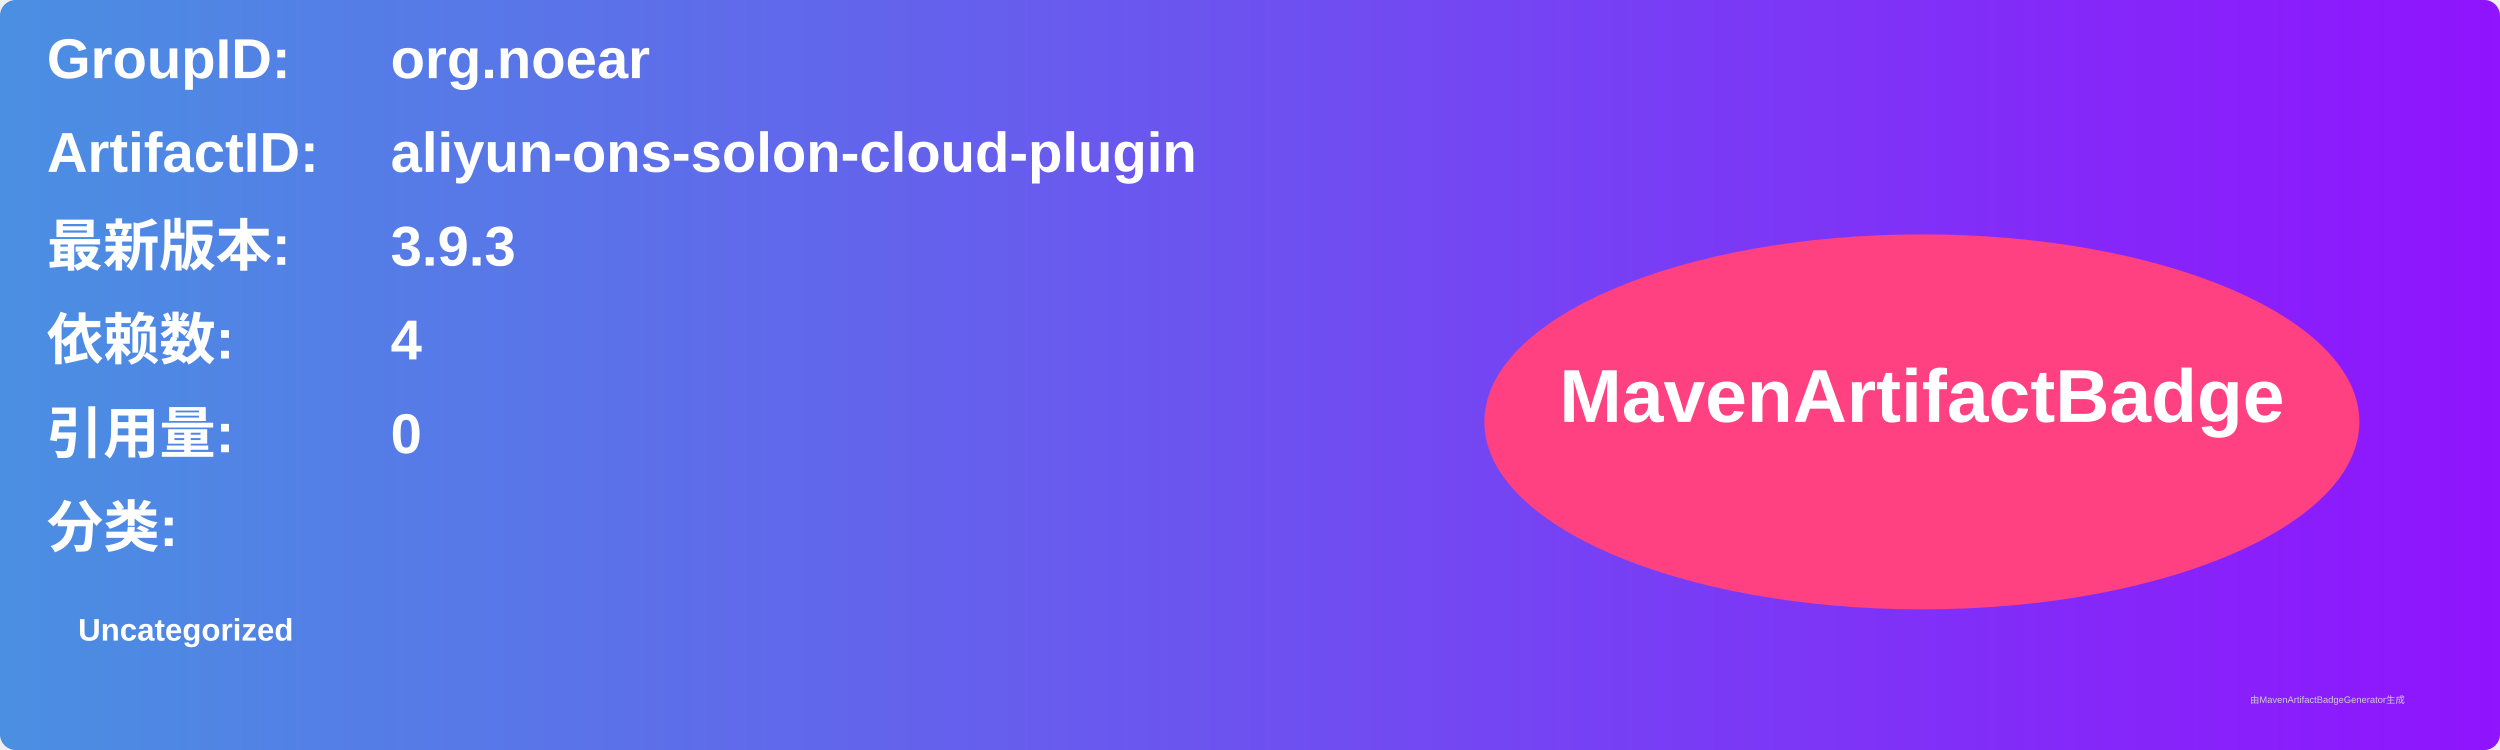
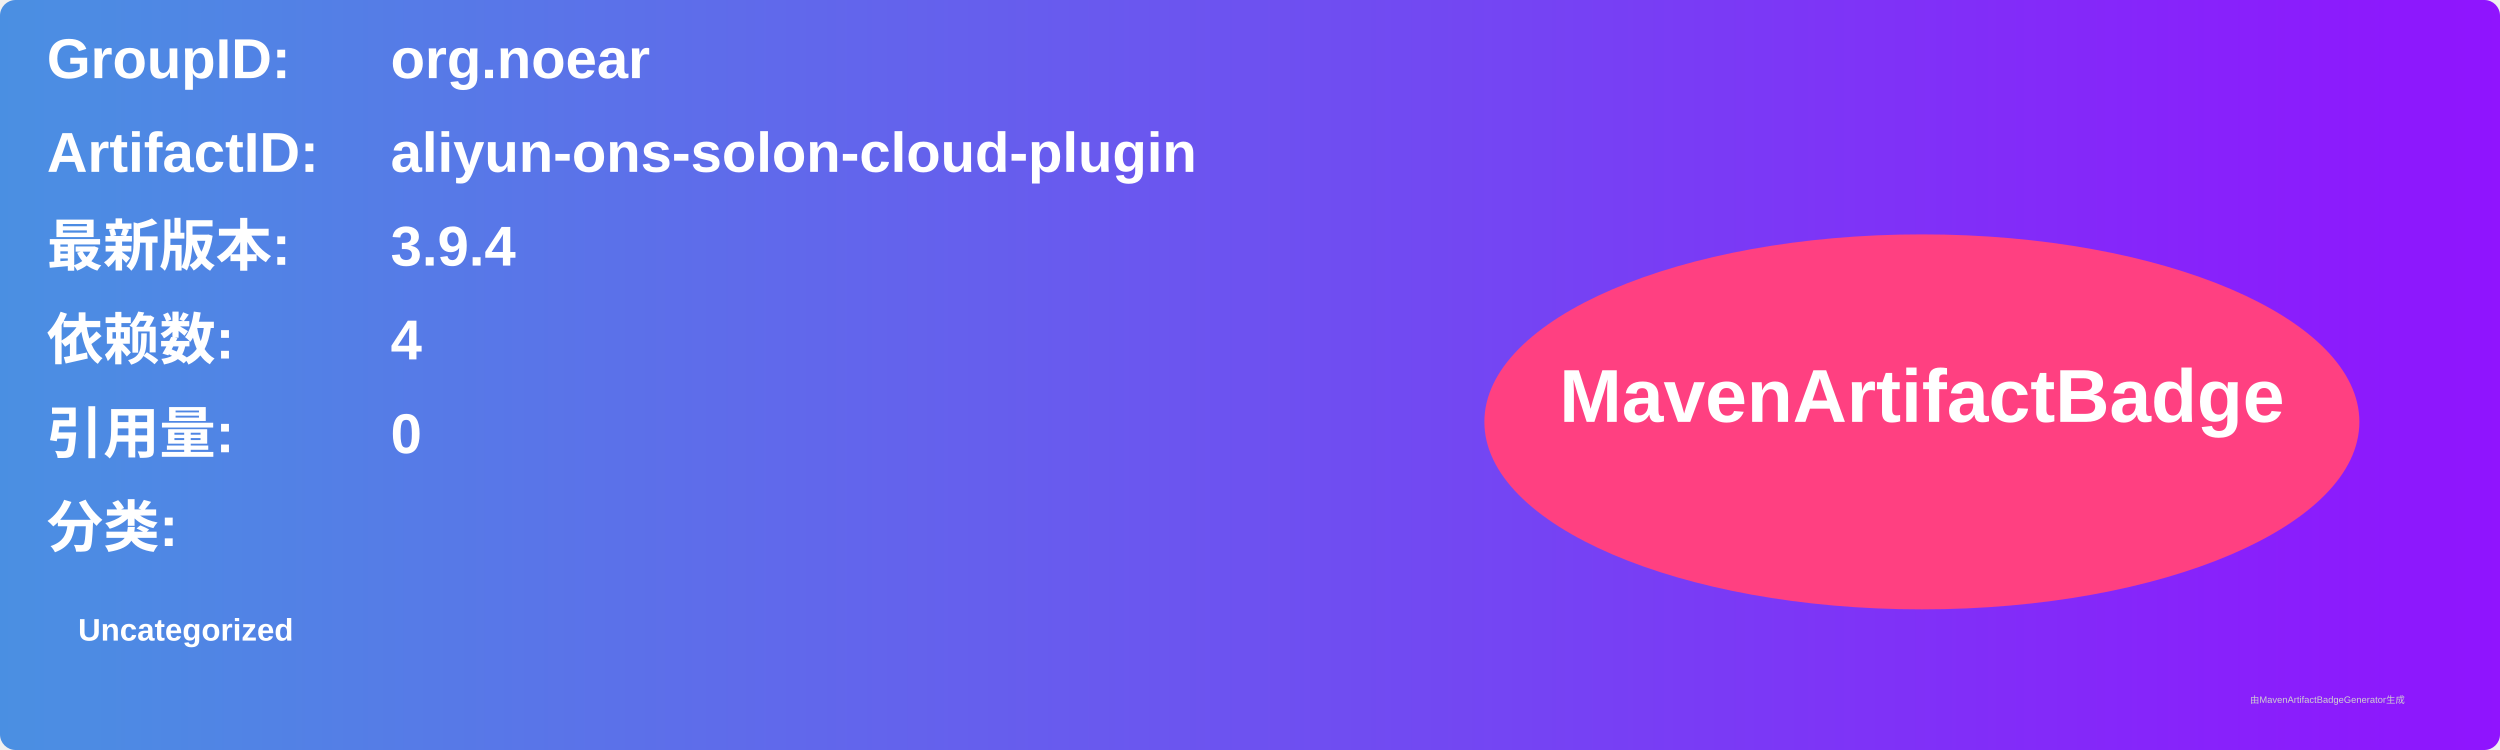
<svg xmlns="http://www.w3.org/2000/svg" width="800" height="240" viewBox="0 0 800 240">
  <linearGradient id="grad" x1="0%" y1="0%" x2="100%" y2="0%">
    <stop offset="0%" stop-color="#4a90e2" />
    <stop offset="100%" stop-color="#9013fe" />
  </linearGradient>
  <rect width="100%" height="100%" rx="5" ry="5" fill="url(#grad)" />
  <g transform="translate(15, 15)">
    <text x="0" y="10" font-family="Arial" font-size="18" fill="white" font-weight="bold" width="260">GroupID:</text>
    <text x="110" y="10" font-family="Arial" font-size="18" fill="white" font-weight="bold" width="460">org.noear</text>
    <text x="0" y="40" font-family="Arial" font-size="18" fill="white" font-weight="bold" width="260">ArtifactID:</text>
    <text x="110" y="40" font-family="Arial" font-size="18" fill="white" font-weight="bold" width="460">aliyun-ons-solon-cloud-plugin</text>
    <text x="0" y="70" font-family="Arial" font-size="18" fill="white" font-weight="bold">最新版本:</text>
    <text x="110" y="70" font-family="Arial" font-size="18" fill="white" font-weight="bold">
-       <tspan font-weight="bold">3.9.3</tspan>
+       <tspan font-weight="bold">3.9.4</tspan>
    </text>
    <text x="0" y="100" font-family="Arial" font-size="18" fill="white" font-weight="bold">依赖数: </text>
    <text x="110" y="100" font-family="Arial" font-size="18" fill="white">
      <tspan font-weight="bold">4</tspan>
    </text>
    <text x="0" y="130" font-family="Arial" font-size="18" fill="white" font-weight="bold">引用量: </text>
    <text x="110" y="130" font-family="Arial" font-size="18" fill="white">
      <tspan font-weight="bold">0</tspan>
    </text>
    <text x="0" y="160" font-family="Arial" font-size="18" fill="white" font-weight="bold">分类:</text>
    <text x="10" y="190" font-family="Arial" font-size="10" fill="white">
      <tspan font-weight="bold">Uncategorized</tspan>
    </text>
    <ellipse cx="600" cy="120" rx="140" ry="60" fill="#ff4081" />
    <text x="600" y="120" text-anchor="middle" font-family="Arial" font-size="24" fill="white" font-weight="bold">MavenArtifactBadge</text>
  </g>
  <text x="720" y="225" font-family="Arial" font-size="3" fill="#d0d0d0">由MavenArtifactBadgeGenerator生成</text>
</svg>
